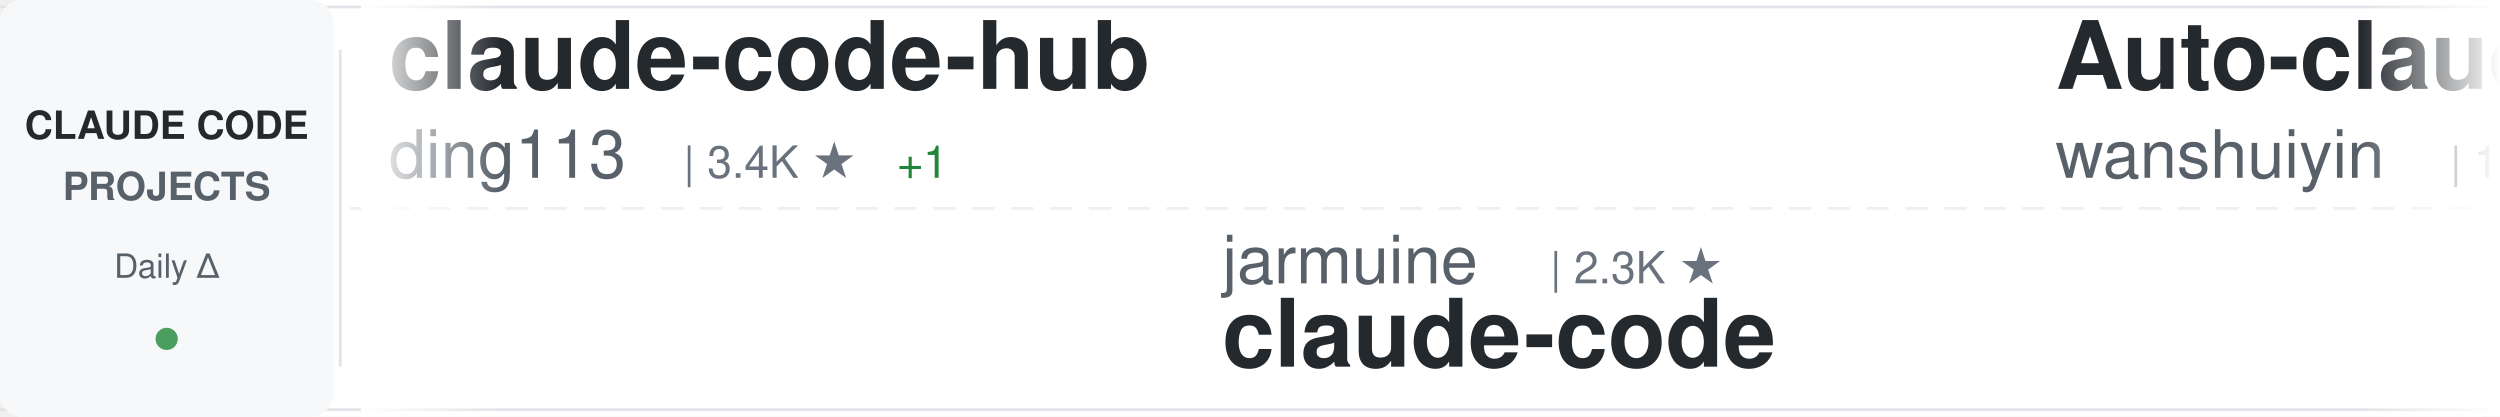
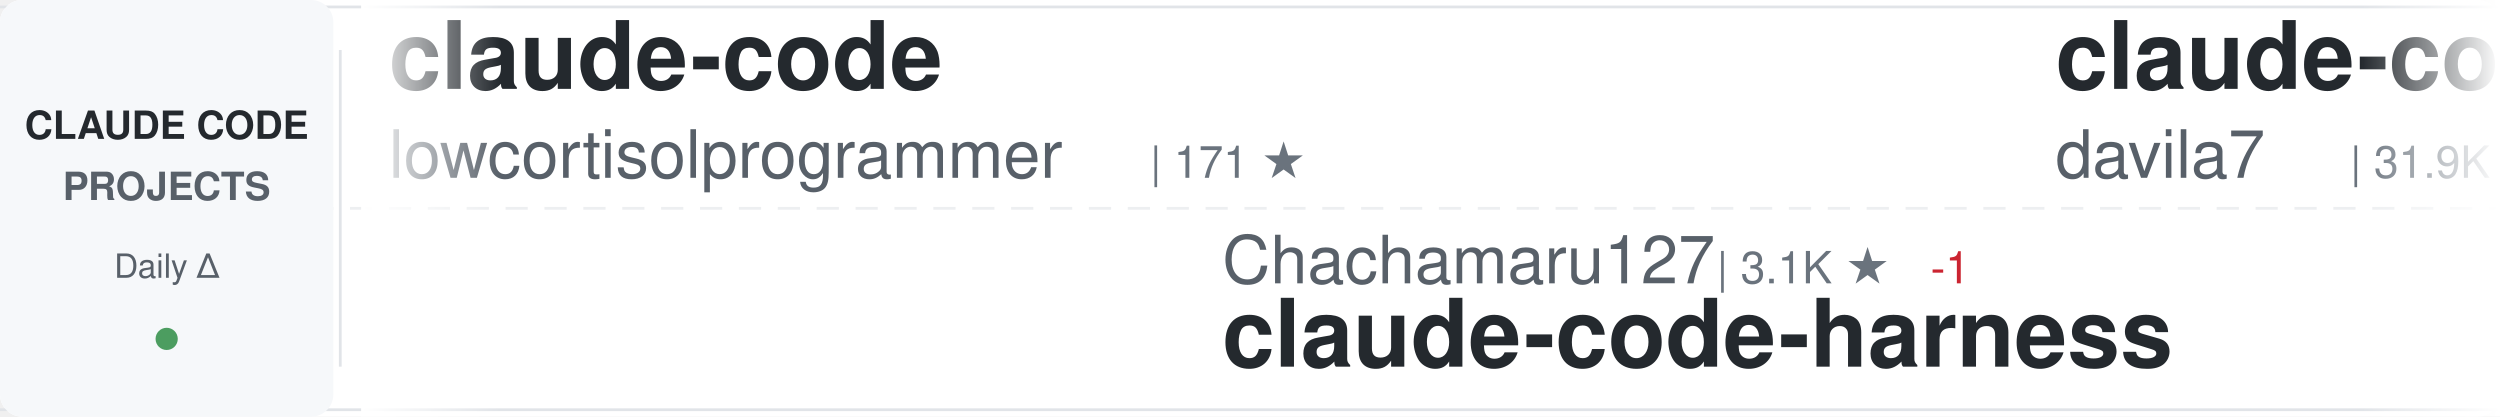
<svg xmlns="http://www.w3.org/2000/svg" width="900" height="150">
  <defs>
    <linearGradient id="awesomeLeftFade" x1="0%" y1="0%" x2="100%" y2="0%">
      <stop offset="0%" style="stop-color:#ffffff;stop-opacity:1" />
      <stop offset="100%" style="stop-color:#ffffff;stop-opacity:0" />
    </linearGradient>
    <linearGradient id="awesomeRightFade" x1="0%" y1="0%" x2="100%" y2="0%">
      <stop offset="0%" style="stop-color:#ffffff;stop-opacity:0" />
      <stop offset="100%" style="stop-color:#ffffff;stop-opacity:1" />
    </linearGradient>
  </defs>
  <rect width="900" height="150" fill="#ffffff" rx="8" />
  <rect x="0" y="2" width="900" height="1" fill="#e1e4e8" />
  <rect x="0" y="147" width="900" height="1" fill="#e1e4e8" />
  <line x1="0" y1="75" x2="900" y2="75" stroke="#e1e4e8" stroke-width="1" stroke-dasharray="8 6" opacity="0.6" />
  <rect x="0" y="0" width="120" height="150" fill="#f6f8fa" rx="8" />
  <text x="60" y="50" font-family="-apple-system, BlinkMacSystemFont, 'Segoe UI', Helvetica, Arial, sans-serif" font-size="14" font-weight="600" fill="#24292e" text-anchor="middle">CLAUDE CODE</text>
  <text x="60" y="72" font-family="-apple-system, BlinkMacSystemFont, 'Segoe UI', Helvetica, Arial, sans-serif" font-size="14" font-weight="600" fill="#586069" text-anchor="middle">PROJECTS</text>
  <text x="60" y="100" font-family="-apple-system, BlinkMacSystemFont, 'Segoe UI', Helvetica, Arial, sans-serif" font-size="12" font-weight="500" fill="#586069" text-anchor="middle">Daily Δ</text>
  <circle cx="60" cy="122" r="4" fill="#22863a" opacity="0.8" />
  <rect x="122" y="18" width="1" height="114" fill="#e1e4e8" />
  <clipPath id="awesomeTickerClip">
    <rect x="130" y="0" width="770" height="150" />
  </clipPath>
  <g clip-path="url(#awesomeTickerClip)">
    <g id="awesomeTickerItems">
      <animateTransform attributeName="transform" attributeType="XML" type="translate" from="0 0" to="-3000 0" dur="54s" repeatCount="indefinite" />
      <g transform="translate(0, 0)">
-         <text x="140" y="32" font-family="-apple-system, BlinkMacSystemFont, 'Segoe UI', Helvetica, Arial, sans-serif" font-size="34" font-weight="600" fill="#24292e">claude-code-hub</text>
-         <text x="140" y="64" font-family="-apple-system, BlinkMacSystemFont, 'Segoe UI', Helvetica, Arial, sans-serif" font-size="24" font-weight="400" fill="#586069">ding113</text>
-         <text x="246" y="64" font-family="-apple-system, BlinkMacSystemFont, 'Segoe UI', Helvetica, Arial, sans-serif" font-size="16" font-weight="500" fill="#6a737d">| 3.4K ★</text>
-         <text x="323" y="64" font-family="-apple-system, BlinkMacSystemFont, 'Segoe UI', Helvetica, Arial, sans-serif" font-size="16" font-weight="500" fill="#22863a"> +1</text>
+         <text x="140" y="32" font-family="-apple-system, BlinkMacSystemFont, 'Segoe UI', Helvetica, Arial, sans-serif" font-size="34" font-weight="600" fill="#24292e">claude-code</text>
+         <text x="140" y="64" font-family="-apple-system, BlinkMacSystemFont, 'Segoe UI', Helvetica, Arial, sans-serif" font-size="24" font-weight="400" fill="#586069">lowcortisolprogrammer</text>
+         <text x="414" y="64" font-family="-apple-system, BlinkMacSystemFont, 'Segoe UI', Helvetica, Arial, sans-serif" font-size="16" font-weight="500" fill="#6a737d">| 171 ★</text>
      </g>
      <g transform="translate(300, 0)">
-         <text x="140" y="102" font-family="-apple-system, BlinkMacSystemFont, 'Segoe UI', Helvetica, Arial, sans-serif" font-size="24" font-weight="400" fill="#586069">jarmuine</text>
-         <text x="258" y="102" font-family="-apple-system, BlinkMacSystemFont, 'Segoe UI', Helvetica, Arial, sans-serif" font-size="16" font-weight="500" fill="#6a737d">| 2.3K ★</text>
-         <text x="140" y="132" font-family="-apple-system, BlinkMacSystemFont, 'Segoe UI', Helvetica, Arial, sans-serif" font-size="34" font-weight="600" fill="#24292e">claude-code</text>
+         <text x="140" y="102" font-family="-apple-system, BlinkMacSystemFont, 'Segoe UI', Helvetica, Arial, sans-serif" font-size="24" font-weight="400" fill="#586069">Chachamaru127</text>
+         <text x="318" y="102" font-family="-apple-system, BlinkMacSystemFont, 'Segoe UI', Helvetica, Arial, sans-serif" font-size="16" font-weight="500" fill="#6a737d">| 3.1K ★</text>
+         <text x="395" y="102" font-family="-apple-system, BlinkMacSystemFont, 'Segoe UI', Helvetica, Arial, sans-serif" font-size="16" font-weight="500" fill="#cb2431"> -1</text>
+         <text x="140" y="132" font-family="-apple-system, BlinkMacSystemFont, 'Segoe UI', Helvetica, Arial, sans-serif" font-size="34" font-weight="600" fill="#24292e">claude-code-harness</text>
      </g>
      <g transform="translate(600, 0)">
-         <text x="140" y="32" font-family="-apple-system, BlinkMacSystemFont, 'Segoe UI', Helvetica, Arial, sans-serif" font-size="34" font-weight="600" fill="#24292e">Auto-claude-code-researc...</text>
-         <text x="140" y="64" font-family="-apple-system, BlinkMacSystemFont, 'Segoe UI', Helvetica, Arial, sans-serif" font-size="24" font-weight="400" fill="#586069">wanshuiyin</text>
-         <text x="282" y="64" font-family="-apple-system, BlinkMacSystemFont, 'Segoe UI', Helvetica, Arial, sans-serif" font-size="16" font-weight="500" fill="#6a737d">| 16.7K ★</text>
-         <text x="368" y="64" font-family="-apple-system, BlinkMacSystemFont, 'Segoe UI', Helvetica, Arial, sans-serif" font-size="16" font-weight="500" fill="#22863a"> +10</text>
+         <text x="140" y="32" font-family="-apple-system, BlinkMacSystemFont, 'Segoe UI', Helvetica, Arial, sans-serif" font-size="34" font-weight="600" fill="#24292e">claude-code-templates</text>
+         <text x="140" y="64" font-family="-apple-system, BlinkMacSystemFont, 'Segoe UI', Helvetica, Arial, sans-serif" font-size="24" font-weight="400" fill="#586069">davila7</text>
+         <text x="246" y="64" font-family="-apple-system, BlinkMacSystemFont, 'Segoe UI', Helvetica, Arial, sans-serif" font-size="16" font-weight="500" fill="#6a737d">| 31.9K ★</text>
+         <text x="332" y="64" font-family="-apple-system, BlinkMacSystemFont, 'Segoe UI', Helvetica, Arial, sans-serif" font-size="16" font-weight="500" fill="#22863a"> +30</text>
      </g>
      <g transform="translate(900, 0)">
-         <text x="140" y="102" font-family="-apple-system, BlinkMacSystemFont, 'Segoe UI', Helvetica, Arial, sans-serif" font-size="24" font-weight="400" fill="#586069">shanraisshan</text>
-         <text x="306" y="102" font-family="-apple-system, BlinkMacSystemFont, 'Segoe UI', Helvetica, Arial, sans-serif" font-size="16" font-weight="500" fill="#6a737d">| 66.4K ★</text>
-         <text x="392" y="102" font-family="-apple-system, BlinkMacSystemFont, 'Segoe UI', Helvetica, Arial, sans-serif" font-size="16" font-weight="500" fill="#22863a"> +8</text>
-         <text x="140" y="132" font-family="-apple-system, BlinkMacSystemFont, 'Segoe UI', Helvetica, Arial, sans-serif" font-size="34" font-weight="600" fill="#24292e">claude-code-best-practic...</text>
-       </g>
-       <g transform="translate(1200, 0)">
-         <text x="140" y="32" font-family="-apple-system, BlinkMacSystemFont, 'Segoe UI', Helvetica, Arial, sans-serif" font-size="34" font-weight="600" fill="#24292e">claude-code-proxy</text>
-         <text x="140" y="64" font-family="-apple-system, BlinkMacSystemFont, 'Segoe UI', Helvetica, Arial, sans-serif" font-size="24" font-weight="400" fill="#586069">fuergaosi233</text>
-         <text x="306" y="64" font-family="-apple-system, BlinkMacSystemFont, 'Segoe UI', Helvetica, Arial, sans-serif" font-size="16" font-weight="500" fill="#6a737d">| 2.8K ★</text>
-       </g>
-       <g transform="translate(1500, 0)">
        <text x="140" y="102" font-family="-apple-system, BlinkMacSystemFont, 'Segoe UI', Helvetica, Arial, sans-serif" font-size="24" font-weight="400" fill="#586069">pedrohcgs</text>
        <text x="270" y="102" font-family="-apple-system, BlinkMacSystemFont, 'Segoe UI', Helvetica, Arial, sans-serif" font-size="16" font-weight="500" fill="#6a737d">| 1.6K ★</text>
        <text x="140" y="132" font-family="-apple-system, BlinkMacSystemFont, 'Segoe UI', Helvetica, Arial, sans-serif" font-size="34" font-weight="600" fill="#24292e">claude-code-my-workflow</text>
      </g>
+       <g transform="translate(1200, 0)">
+         <text x="140" y="32" font-family="-apple-system, BlinkMacSystemFont, 'Segoe UI', Helvetica, Arial, sans-serif" font-size="34" font-weight="600" fill="#24292e">claude-code</text>
+         <text x="140" y="64" font-family="-apple-system, BlinkMacSystemFont, 'Segoe UI', Helvetica, Arial, sans-serif" font-size="24" font-weight="400" fill="#586069">tanbiralam</text>
+         <text x="282" y="64" font-family="-apple-system, BlinkMacSystemFont, 'Segoe UI', Helvetica, Arial, sans-serif" font-size="16" font-weight="500" fill="#6a737d">| 2.3K ★</text>
+         <text x="359" y="64" font-family="-apple-system, BlinkMacSystemFont, 'Segoe UI', Helvetica, Arial, sans-serif" font-size="16" font-weight="500" fill="#cb2431"> -1</text>
+       </g>
+       <g transform="translate(1500, 0)">
+         <text x="140" y="102" font-family="-apple-system, BlinkMacSystemFont, 'Segoe UI', Helvetica, Arial, sans-serif" font-size="24" font-weight="400" fill="#586069">OneRedOak</text>
+         <text x="270" y="102" font-family="-apple-system, BlinkMacSystemFont, 'Segoe UI', Helvetica, Arial, sans-serif" font-size="16" font-weight="500" fill="#6a737d">| 3.9K ★</text>
+         <text x="140" y="132" font-family="-apple-system, BlinkMacSystemFont, 'Segoe UI', Helvetica, Arial, sans-serif" font-size="34" font-weight="600" fill="#24292e">claude-code-workflows</text>
+       </g>
      <g transform="translate(1800, 0)">
-         <text x="140" y="32" font-family="-apple-system, BlinkMacSystemFont, 'Segoe UI', Helvetica, Arial, sans-serif" font-size="34" font-weight="600" fill="#24292e">claude-code-base-action</text>
-         <text x="140" y="64" font-family="-apple-system, BlinkMacSystemFont, 'Segoe UI', Helvetica, Arial, sans-serif" font-size="24" font-weight="400" fill="#586069">anthropics</text>
-         <text x="282" y="64" font-family="-apple-system, BlinkMacSystemFont, 'Segoe UI', Helvetica, Arial, sans-serif" font-size="16" font-weight="500" fill="#6a737d">| 991 ★</text>
+         <text x="140" y="32" font-family="-apple-system, BlinkMacSystemFont, 'Segoe UI', Helvetica, Arial, sans-serif" font-size="34" font-weight="600" fill="#24292e">claude-code</text>
+         <text x="140" y="64" font-family="-apple-system, BlinkMacSystemFont, 'Segoe UI', Helvetica, Arial, sans-serif" font-size="24" font-weight="400" fill="#586069">T-Lab-CUHKSZ</text>
+         <text x="306" y="64" font-family="-apple-system, BlinkMacSystemFont, 'Segoe UI', Helvetica, Arial, sans-serif" font-size="16" font-weight="500" fill="#6a737d">| 329 ★</text>
      </g>
      <g transform="translate(2100, 0)">
        <text x="140" y="102" font-family="-apple-system, BlinkMacSystemFont, 'Segoe UI', Helvetica, Arial, sans-serif" font-size="24" font-weight="400" fill="#586069">Windy3f3f3f3f</text>
-         <text x="318" y="102" font-family="-apple-system, BlinkMacSystemFont, 'Segoe UI', Helvetica, Arial, sans-serif" font-size="16" font-weight="500" fill="#6a737d">| 2.7K ★</text>
-         <text x="140" y="132" font-family="-apple-system, BlinkMacSystemFont, 'Segoe UI', Helvetica, Arial, sans-serif" font-size="34" font-weight="600" fill="#24292e">claude-code-from-scratch</text>
+         <text x="318" y="102" font-family="-apple-system, BlinkMacSystemFont, 'Segoe UI', Helvetica, Arial, sans-serif" font-size="16" font-weight="500" fill="#6a737d">| 3.7K ★</text>
+         <text x="395" y="102" font-family="-apple-system, BlinkMacSystemFont, 'Segoe UI', Helvetica, Arial, sans-serif" font-size="16" font-weight="500" fill="#22863a"> +1</text>
+         <text x="140" y="132" font-family="-apple-system, BlinkMacSystemFont, 'Segoe UI', Helvetica, Arial, sans-serif" font-size="34" font-weight="600" fill="#24292e">how-claude-code-works</text>
      </g>
      <g transform="translate(2400, 0)">
-         <text x="140" y="32" font-family="-apple-system, BlinkMacSystemFont, 'Segoe UI', Helvetica, Arial, sans-serif" font-size="34" font-weight="600" fill="#24292e">edmunds-claude-code</text>
-         <text x="140" y="64" font-family="-apple-system, BlinkMacSystemFont, 'Segoe UI', Helvetica, Arial, sans-serif" font-size="24" font-weight="400" fill="#586069">edmund-io</text>
-         <text x="270" y="64" font-family="-apple-system, BlinkMacSystemFont, 'Segoe UI', Helvetica, Arial, sans-serif" font-size="16" font-weight="500" fill="#6a737d">| 1.5K ★</text>
+         <text x="140" y="32" font-family="-apple-system, BlinkMacSystemFont, 'Segoe UI', Helvetica, Arial, sans-serif" font-size="34" font-weight="600" fill="#24292e">system_prompts_leaks</text>
+         <text x="140" y="64" font-family="-apple-system, BlinkMacSystemFont, 'Segoe UI', Helvetica, Arial, sans-serif" font-size="24" font-weight="400" fill="#586069">asgeirtj</text>
+         <text x="258" y="64" font-family="-apple-system, BlinkMacSystemFont, 'Segoe UI', Helvetica, Arial, sans-serif" font-size="16" font-weight="500" fill="#6a737d">| 68.4K ★</text>
+         <text x="344" y="64" font-family="-apple-system, BlinkMacSystemFont, 'Segoe UI', Helvetica, Arial, sans-serif" font-size="16" font-weight="500" fill="#22863a"> +3</text>
      </g>
      <g transform="translate(2700, 0)">
-         <text x="140" y="102" font-family="-apple-system, BlinkMacSystemFont, 'Segoe UI', Helvetica, Arial, sans-serif" font-size="24" font-weight="400" fill="#586069">huangjia2019</text>
-         <text x="306" y="102" font-family="-apple-system, BlinkMacSystemFont, 'Segoe UI', Helvetica, Arial, sans-serif" font-size="16" font-weight="500" fill="#6a737d">| 1.1K ★</text>
-         <text x="383" y="102" font-family="-apple-system, BlinkMacSystemFont, 'Segoe UI', Helvetica, Arial, sans-serif" font-size="16" font-weight="500" fill="#22863a"> +1</text>
-         <text x="140" y="132" font-family="-apple-system, BlinkMacSystemFont, 'Segoe UI', Helvetica, Arial, sans-serif" font-size="34" font-weight="600" fill="#24292e">claude-code-engineering</text>
+         <text x="140" y="102" font-family="-apple-system, BlinkMacSystemFont, 'Segoe UI', Helvetica, Arial, sans-serif" font-size="24" font-weight="400" fill="#586069">ccplugins</text>
+         <text x="270" y="102" font-family="-apple-system, BlinkMacSystemFont, 'Segoe UI', Helvetica, Arial, sans-serif" font-size="16" font-weight="500" fill="#6a737d">| 952 ★</text>
+         <text x="140" y="132" font-family="-apple-system, BlinkMacSystemFont, 'Segoe UI', Helvetica, Arial, sans-serif" font-size="34" font-weight="600" fill="#24292e">awesome-claude-code-plug...</text>
      </g>
      <g transform="translate(3000, 0)">
-         <text x="140" y="32" font-family="-apple-system, BlinkMacSystemFont, 'Segoe UI', Helvetica, Arial, sans-serif" font-size="34" font-weight="600" fill="#24292e">claude-code-hub</text>
-         <text x="140" y="64" font-family="-apple-system, BlinkMacSystemFont, 'Segoe UI', Helvetica, Arial, sans-serif" font-size="24" font-weight="400" fill="#586069">ding113</text>
-         <text x="246" y="64" font-family="-apple-system, BlinkMacSystemFont, 'Segoe UI', Helvetica, Arial, sans-serif" font-size="16" font-weight="500" fill="#6a737d">| 3.4K ★</text>
-         <text x="323" y="64" font-family="-apple-system, BlinkMacSystemFont, 'Segoe UI', Helvetica, Arial, sans-serif" font-size="16" font-weight="500" fill="#22863a"> +1</text>
+         <text x="140" y="32" font-family="-apple-system, BlinkMacSystemFont, 'Segoe UI', Helvetica, Arial, sans-serif" font-size="34" font-weight="600" fill="#24292e">claude-code</text>
+         <text x="140" y="64" font-family="-apple-system, BlinkMacSystemFont, 'Segoe UI', Helvetica, Arial, sans-serif" font-size="24" font-weight="400" fill="#586069">lowcortisolprogrammer</text>
+         <text x="414" y="64" font-family="-apple-system, BlinkMacSystemFont, 'Segoe UI', Helvetica, Arial, sans-serif" font-size="16" font-weight="500" fill="#6a737d">| 171 ★</text>
      </g>
      <g transform="translate(3300, 0)">
-         <text x="140" y="102" font-family="-apple-system, BlinkMacSystemFont, 'Segoe UI', Helvetica, Arial, sans-serif" font-size="24" font-weight="400" fill="#586069">jarmuine</text>
-         <text x="258" y="102" font-family="-apple-system, BlinkMacSystemFont, 'Segoe UI', Helvetica, Arial, sans-serif" font-size="16" font-weight="500" fill="#6a737d">| 2.3K ★</text>
-         <text x="140" y="132" font-family="-apple-system, BlinkMacSystemFont, 'Segoe UI', Helvetica, Arial, sans-serif" font-size="34" font-weight="600" fill="#24292e">claude-code</text>
+         <text x="140" y="102" font-family="-apple-system, BlinkMacSystemFont, 'Segoe UI', Helvetica, Arial, sans-serif" font-size="24" font-weight="400" fill="#586069">Chachamaru127</text>
+         <text x="318" y="102" font-family="-apple-system, BlinkMacSystemFont, 'Segoe UI', Helvetica, Arial, sans-serif" font-size="16" font-weight="500" fill="#6a737d">| 3.1K ★</text>
+         <text x="395" y="102" font-family="-apple-system, BlinkMacSystemFont, 'Segoe UI', Helvetica, Arial, sans-serif" font-size="16" font-weight="500" fill="#cb2431"> -1</text>
+         <text x="140" y="132" font-family="-apple-system, BlinkMacSystemFont, 'Segoe UI', Helvetica, Arial, sans-serif" font-size="34" font-weight="600" fill="#24292e">claude-code-harness</text>
      </g>
      <g transform="translate(3600, 0)">
-         <text x="140" y="32" font-family="-apple-system, BlinkMacSystemFont, 'Segoe UI', Helvetica, Arial, sans-serif" font-size="34" font-weight="600" fill="#24292e">Auto-claude-code-researc...</text>
-         <text x="140" y="64" font-family="-apple-system, BlinkMacSystemFont, 'Segoe UI', Helvetica, Arial, sans-serif" font-size="24" font-weight="400" fill="#586069">wanshuiyin</text>
-         <text x="282" y="64" font-family="-apple-system, BlinkMacSystemFont, 'Segoe UI', Helvetica, Arial, sans-serif" font-size="16" font-weight="500" fill="#6a737d">| 16.7K ★</text>
-         <text x="368" y="64" font-family="-apple-system, BlinkMacSystemFont, 'Segoe UI', Helvetica, Arial, sans-serif" font-size="16" font-weight="500" fill="#22863a"> +10</text>
+         <text x="140" y="32" font-family="-apple-system, BlinkMacSystemFont, 'Segoe UI', Helvetica, Arial, sans-serif" font-size="34" font-weight="600" fill="#24292e">claude-code-templates</text>
+         <text x="140" y="64" font-family="-apple-system, BlinkMacSystemFont, 'Segoe UI', Helvetica, Arial, sans-serif" font-size="24" font-weight="400" fill="#586069">davila7</text>
+         <text x="246" y="64" font-family="-apple-system, BlinkMacSystemFont, 'Segoe UI', Helvetica, Arial, sans-serif" font-size="16" font-weight="500" fill="#6a737d">| 31.9K ★</text>
+         <text x="332" y="64" font-family="-apple-system, BlinkMacSystemFont, 'Segoe UI', Helvetica, Arial, sans-serif" font-size="16" font-weight="500" fill="#22863a"> +30</text>
      </g>
      <g transform="translate(3900, 0)">
-         <text x="140" y="102" font-family="-apple-system, BlinkMacSystemFont, 'Segoe UI', Helvetica, Arial, sans-serif" font-size="24" font-weight="400" fill="#586069">shanraisshan</text>
-         <text x="306" y="102" font-family="-apple-system, BlinkMacSystemFont, 'Segoe UI', Helvetica, Arial, sans-serif" font-size="16" font-weight="500" fill="#6a737d">| 66.4K ★</text>
-         <text x="392" y="102" font-family="-apple-system, BlinkMacSystemFont, 'Segoe UI', Helvetica, Arial, sans-serif" font-size="16" font-weight="500" fill="#22863a"> +8</text>
-         <text x="140" y="132" font-family="-apple-system, BlinkMacSystemFont, 'Segoe UI', Helvetica, Arial, sans-serif" font-size="34" font-weight="600" fill="#24292e">claude-code-best-practic...</text>
+         <text x="140" y="102" font-family="-apple-system, BlinkMacSystemFont, 'Segoe UI', Helvetica, Arial, sans-serif" font-size="24" font-weight="400" fill="#586069">pedrohcgs</text>
+         <text x="270" y="102" font-family="-apple-system, BlinkMacSystemFont, 'Segoe UI', Helvetica, Arial, sans-serif" font-size="16" font-weight="500" fill="#6a737d">| 1.6K ★</text>
+         <text x="140" y="132" font-family="-apple-system, BlinkMacSystemFont, 'Segoe UI', Helvetica, Arial, sans-serif" font-size="34" font-weight="600" fill="#24292e">claude-code-my-workflow</text>
      </g>
    </g>
  </g>
  <rect x="130" y="0" width="50" height="150" fill="url(#awesomeLeftFade)" />
  <rect x="850" y="0" width="50" height="150" fill="url(#awesomeRightFade)" />
</svg>
